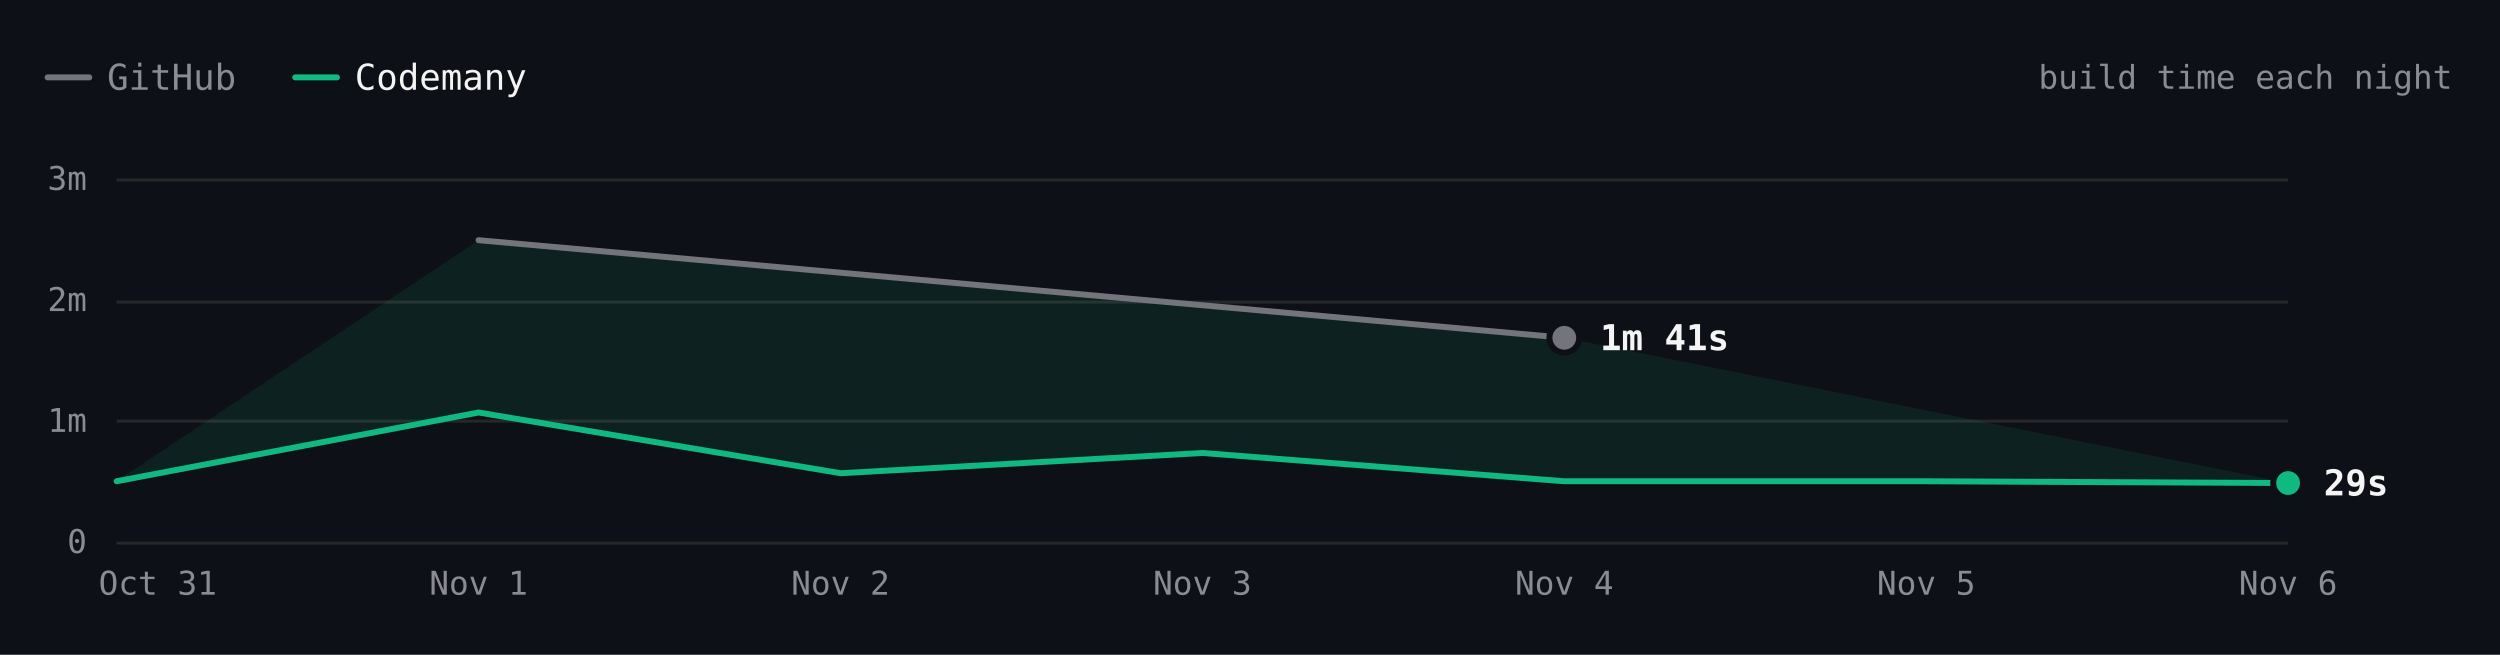
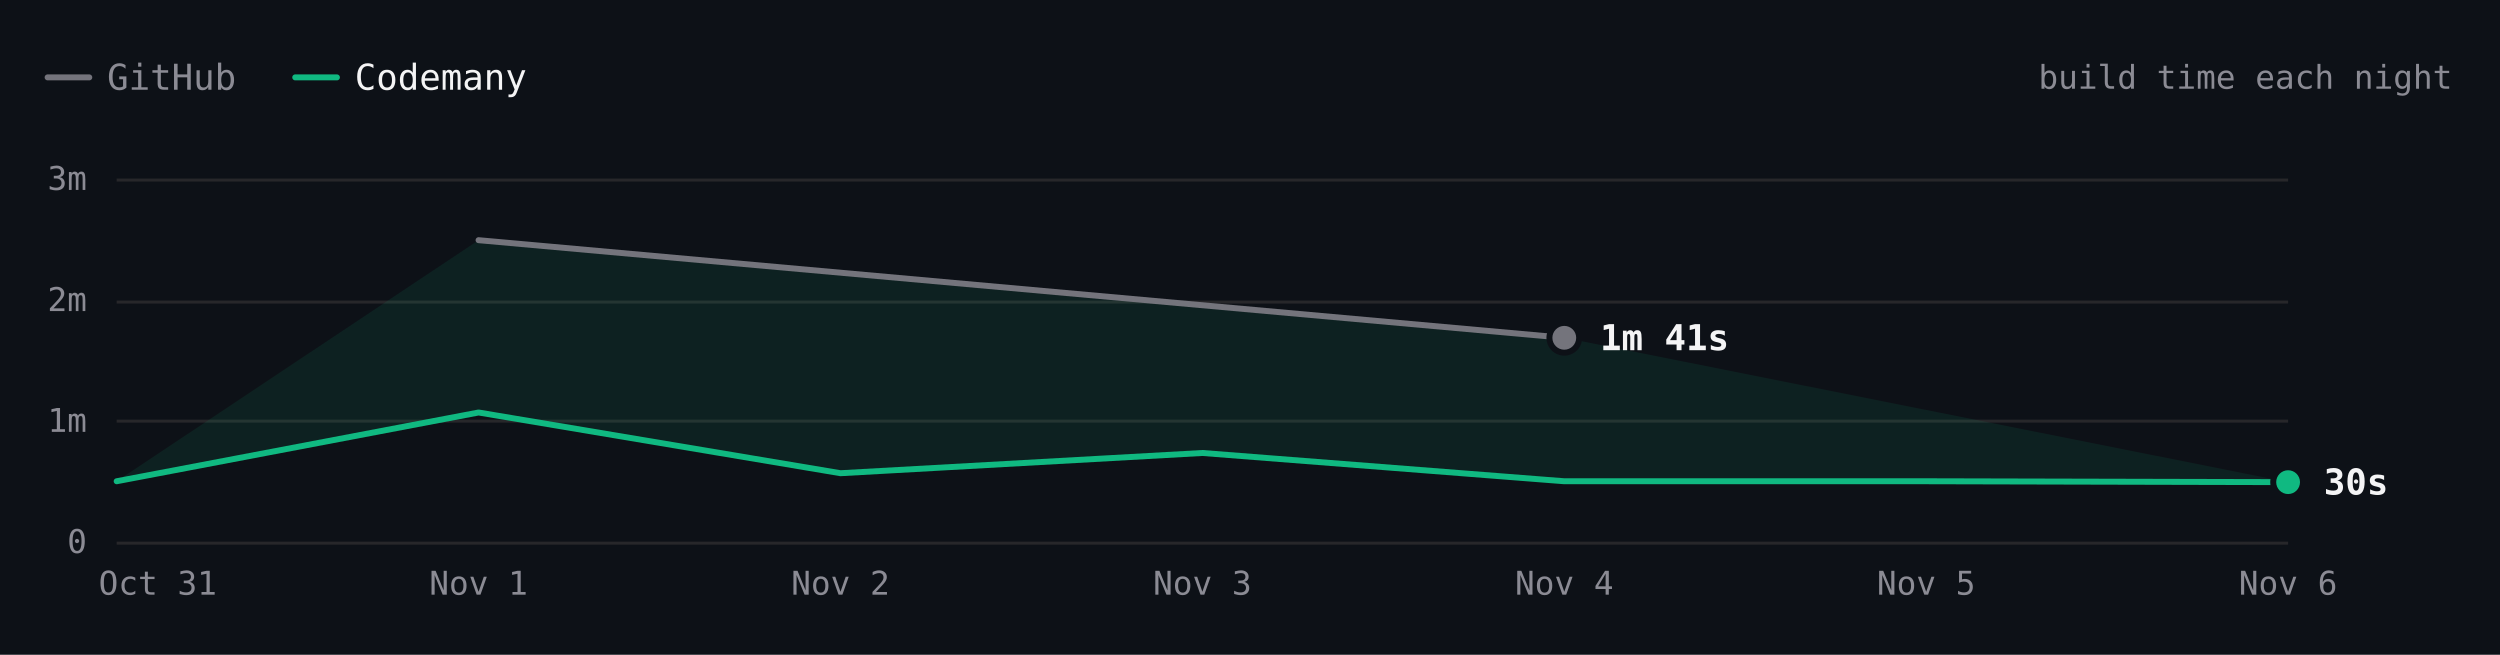
- <svg xmlns="http://www.w3.org/2000/svg" viewBox="0 0 840 220" width="840" height="220" role="img" aria-label="Hugo build time each night over 7 nights. Latest: GitHub 1m 41s, Codemany 29s. Overall: 4.7× faster." font-family="'JetBrains Mono', ui-monospace, SFMono-Regular, Menlo, monospace" style="max-width:100%;height:auto;font-variant-numeric:tabular-nums">
+ <svg xmlns="http://www.w3.org/2000/svg" viewBox="0 0 840 220" width="840" height="220" role="img" aria-label="Hugo build time each night over 7 nights. Latest: GitHub 1m 41s, Codemany 30s. Overall: 4.7× faster." font-family="'JetBrains Mono', ui-monospace, SFMono-Regular, Menlo, monospace" style="max-width:100%;height:auto;font-variant-numeric:tabular-nums">
  <rect width="840" height="220" fill="#0d1117" />
  <path d="M16 26h14" stroke="#74747c" stroke-width="2" stroke-linecap="round" />
  <text x="36" y="26" font-size="12" fill="#8b8b94" dominant-baseline="central">GitHub</text>
  <path d="M99.2 26h14" stroke="#10b981" stroke-width="2" stroke-linecap="round" />
  <text x="119.2" y="26" font-size="12" fill="#f4f4f5" dominant-baseline="central">Codemany</text>
  <text x="824" y="26" font-size="11" fill="#8b8b94" text-anchor="end" dominant-baseline="central">build time each night</text>
  <path d="M39.2 182.5L768.8 182.5" stroke="#27272a" stroke-width="1" fill="none" />
  <text x="29.2" y="182" font-size="11" fill="#8b8b94" text-anchor="end" dominant-baseline="central">0</text>
  <path d="M39.2 141.5L768.8 141.5" stroke="#27272a" stroke-width="1" fill="none" />
  <text x="29.2" y="141.3" font-size="11" fill="#8b8b94" text-anchor="end" dominant-baseline="central">1m</text>
  <path d="M39.2 101.5L768.8 101.5" stroke="#27272a" stroke-width="1" fill="none" />
  <text x="29.2" y="100.7" font-size="11" fill="#8b8b94" text-anchor="end" dominant-baseline="central">2m</text>
  <path d="M39.2 60.5L768.8 60.5" stroke="#27272a" stroke-width="1" fill="none" />
  <text x="29.2" y="60" font-size="11" fill="#8b8b94" text-anchor="end" dominant-baseline="central">3m</text>
  <text x="768.8" y="196" font-size="11" fill="#8b8b94" text-anchor="middle" dominant-baseline="central">Nov 6</text>
  <text x="647.2" y="196" font-size="11" fill="#8b8b94" text-anchor="middle" dominant-baseline="central">Nov 5</text>
  <text x="525.6" y="196" font-size="11" fill="#8b8b94" text-anchor="middle" dominant-baseline="central">Nov 4</text>
  <text x="404" y="196" font-size="11" fill="#8b8b94" text-anchor="middle" dominant-baseline="central">Nov 3</text>
  <text x="282.4" y="196" font-size="11" fill="#8b8b94" text-anchor="middle" dominant-baseline="central">Nov 2</text>
  <text x="160.8" y="196" font-size="11" fill="#8b8b94" text-anchor="middle" dominant-baseline="central">Nov 1</text>
  <text x="53" y="196" font-size="11" fill="#8b8b94" text-anchor="middle" dominant-baseline="central">Oct 31</text>
-   <path d="M160.8 80.7L525.6 113.5L768.8 162.3L647.2 161.7L525.6 161.7L404 152.2L282.4 159L160.8 138.6L39.2 161.7Z" fill="rgba(16,185,129,0.10)" />
+   <path d="M160.8 80.7L525.6 113.5L768.8 162L647.2 161.7L525.6 161.7L404 152.2L282.4 159L160.8 138.6L39.2 161.7Z" fill="rgba(16,185,129,0.10)" />
  <path d="M160.8 80.7L525.6 113.5" fill="none" stroke="#74747c" stroke-width="2" stroke-linecap="round" stroke-linejoin="round" />
-   <path d="M39.2 161.7L160.8 138.6L282.4 159L404 152.2L525.6 161.7L647.2 161.7L768.8 162.3" fill="none" stroke="#10b981" stroke-width="2" stroke-linecap="round" stroke-linejoin="round" />
+   <path d="M39.2 161.7L160.8 138.6L282.4 159L404 152.2L525.6 161.7L647.2 161.7L768.8 162" fill="none" stroke="#10b981" stroke-width="2" stroke-linecap="round" stroke-linejoin="round" />
  <circle cx="525.6" cy="113.5" r="6" fill="#0d1117" />
  <circle cx="525.6" cy="113.5" r="4" fill="#74747c" />
  <text x="537.6" y="113.5" font-size="12" fill="#f4f4f5" font-weight="600" dominant-baseline="central">1m 41s</text>
-   <circle cx="768.8" cy="162.3" r="6" fill="#0d1117" />
-   <circle cx="768.8" cy="162.3" r="4" fill="#10b981" />
-   <text x="780.8" y="162.3" font-size="12" fill="#f4f4f5" font-weight="600" dominant-baseline="central">29s</text>
+   <circle cx="768.8" cy="162" r="6" fill="#0d1117" />
+   <circle cx="768.8" cy="162" r="4" fill="#10b981" />
+   <text x="780.8" y="162" font-size="12" fill="#f4f4f5" font-weight="600" dominant-baseline="central">30s</text>
  <circle class="bench-mark" cx="39.2" cy="161.7" r="12" fill="#0d1117" fill-opacity="0" data-tip="Hugo · Codemany · 30s · Oct 31" data-href="https://github.com/codemanyhq/bench/actions/runs/41147860813/job/124377144243" style="cursor:pointer" />
  <circle class="bench-mark" cx="160.8" cy="80.7" r="12" fill="#0d1117" fill-opacity="0" data-tip="Hugo · GitHub · 2m 30s · Nov 1" data-href="https://github.com/codemanyhq/bench-private/actions/runs/41359852763/job/125007759928" style="cursor:pointer" />
  <circle class="bench-mark" cx="160.8" cy="138.6" r="12" fill="#0d1117" fill-opacity="0" data-tip="Hugo · Codemany · 1m 04s · Nov 1" data-href="https://github.com/codemanyhq/bench/actions/runs/41189686531/job/124809425392" style="cursor:pointer" />
  <circle class="bench-mark" cx="282.4" cy="159" r="12" fill="#0d1117" fill-opacity="0" data-tip="Hugo · Codemany · 34s · Nov 2" data-href="https://github.com/codemanyhq/bench/actions/runs/41546137820/job/125622147283" style="cursor:pointer" />
  <circle class="bench-mark" cx="404" cy="152.2" r="12" fill="#0d1117" fill-opacity="0" data-tip="Hugo · Codemany · 44s · Nov 3" data-href="https://github.com/codemanyhq/bench/actions/runs/41623193775/job/125873924457" style="cursor:pointer" />
  <circle class="bench-mark" cx="525.6" cy="113.5" r="12" fill="#0d1117" fill-opacity="0" data-tip="Hugo · GitHub · 1m 41s · Nov 4" data-href="https://github.com/codemanyhq/bench-private/actions/runs/41834014108/job/126588227187" style="cursor:pointer" />
  <circle class="bench-mark" cx="525.6" cy="161.7" r="12" fill="#0d1117" fill-opacity="0" data-tip="Hugo · Codemany · 30s · Nov 4" data-href="https://github.com/codemanyhq/bench/actions/runs/41929292775/job/126946162038" style="cursor:pointer" />
  <circle class="bench-mark" cx="647.2" cy="161.7" r="12" fill="#0d1117" fill-opacity="0" data-tip="Hugo · Codemany · 30s · Nov 5" data-href="https://github.com/codemanyhq/bench/actions/runs/42109643265/job/127554915530" style="cursor:pointer" />
-   <circle class="bench-mark" cx="768.8" cy="162.3" r="12" fill="#0d1117" fill-opacity="0" data-tip="Hugo · Codemany · 29s · Nov 6" data-href="https://github.com/codemanyhq/bench/actions/runs/42138375562/job/127649285753" style="cursor:pointer" />
+   <circle class="bench-mark" cx="768.8" cy="162" r="12" fill="#0d1117" fill-opacity="0" data-tip="Hugo · Codemany · 30s · Nov 6" data-href="https://github.com/codemanyhq/bench/actions/runs/42175699780/job/127768262193" style="cursor:pointer" />
</svg>
